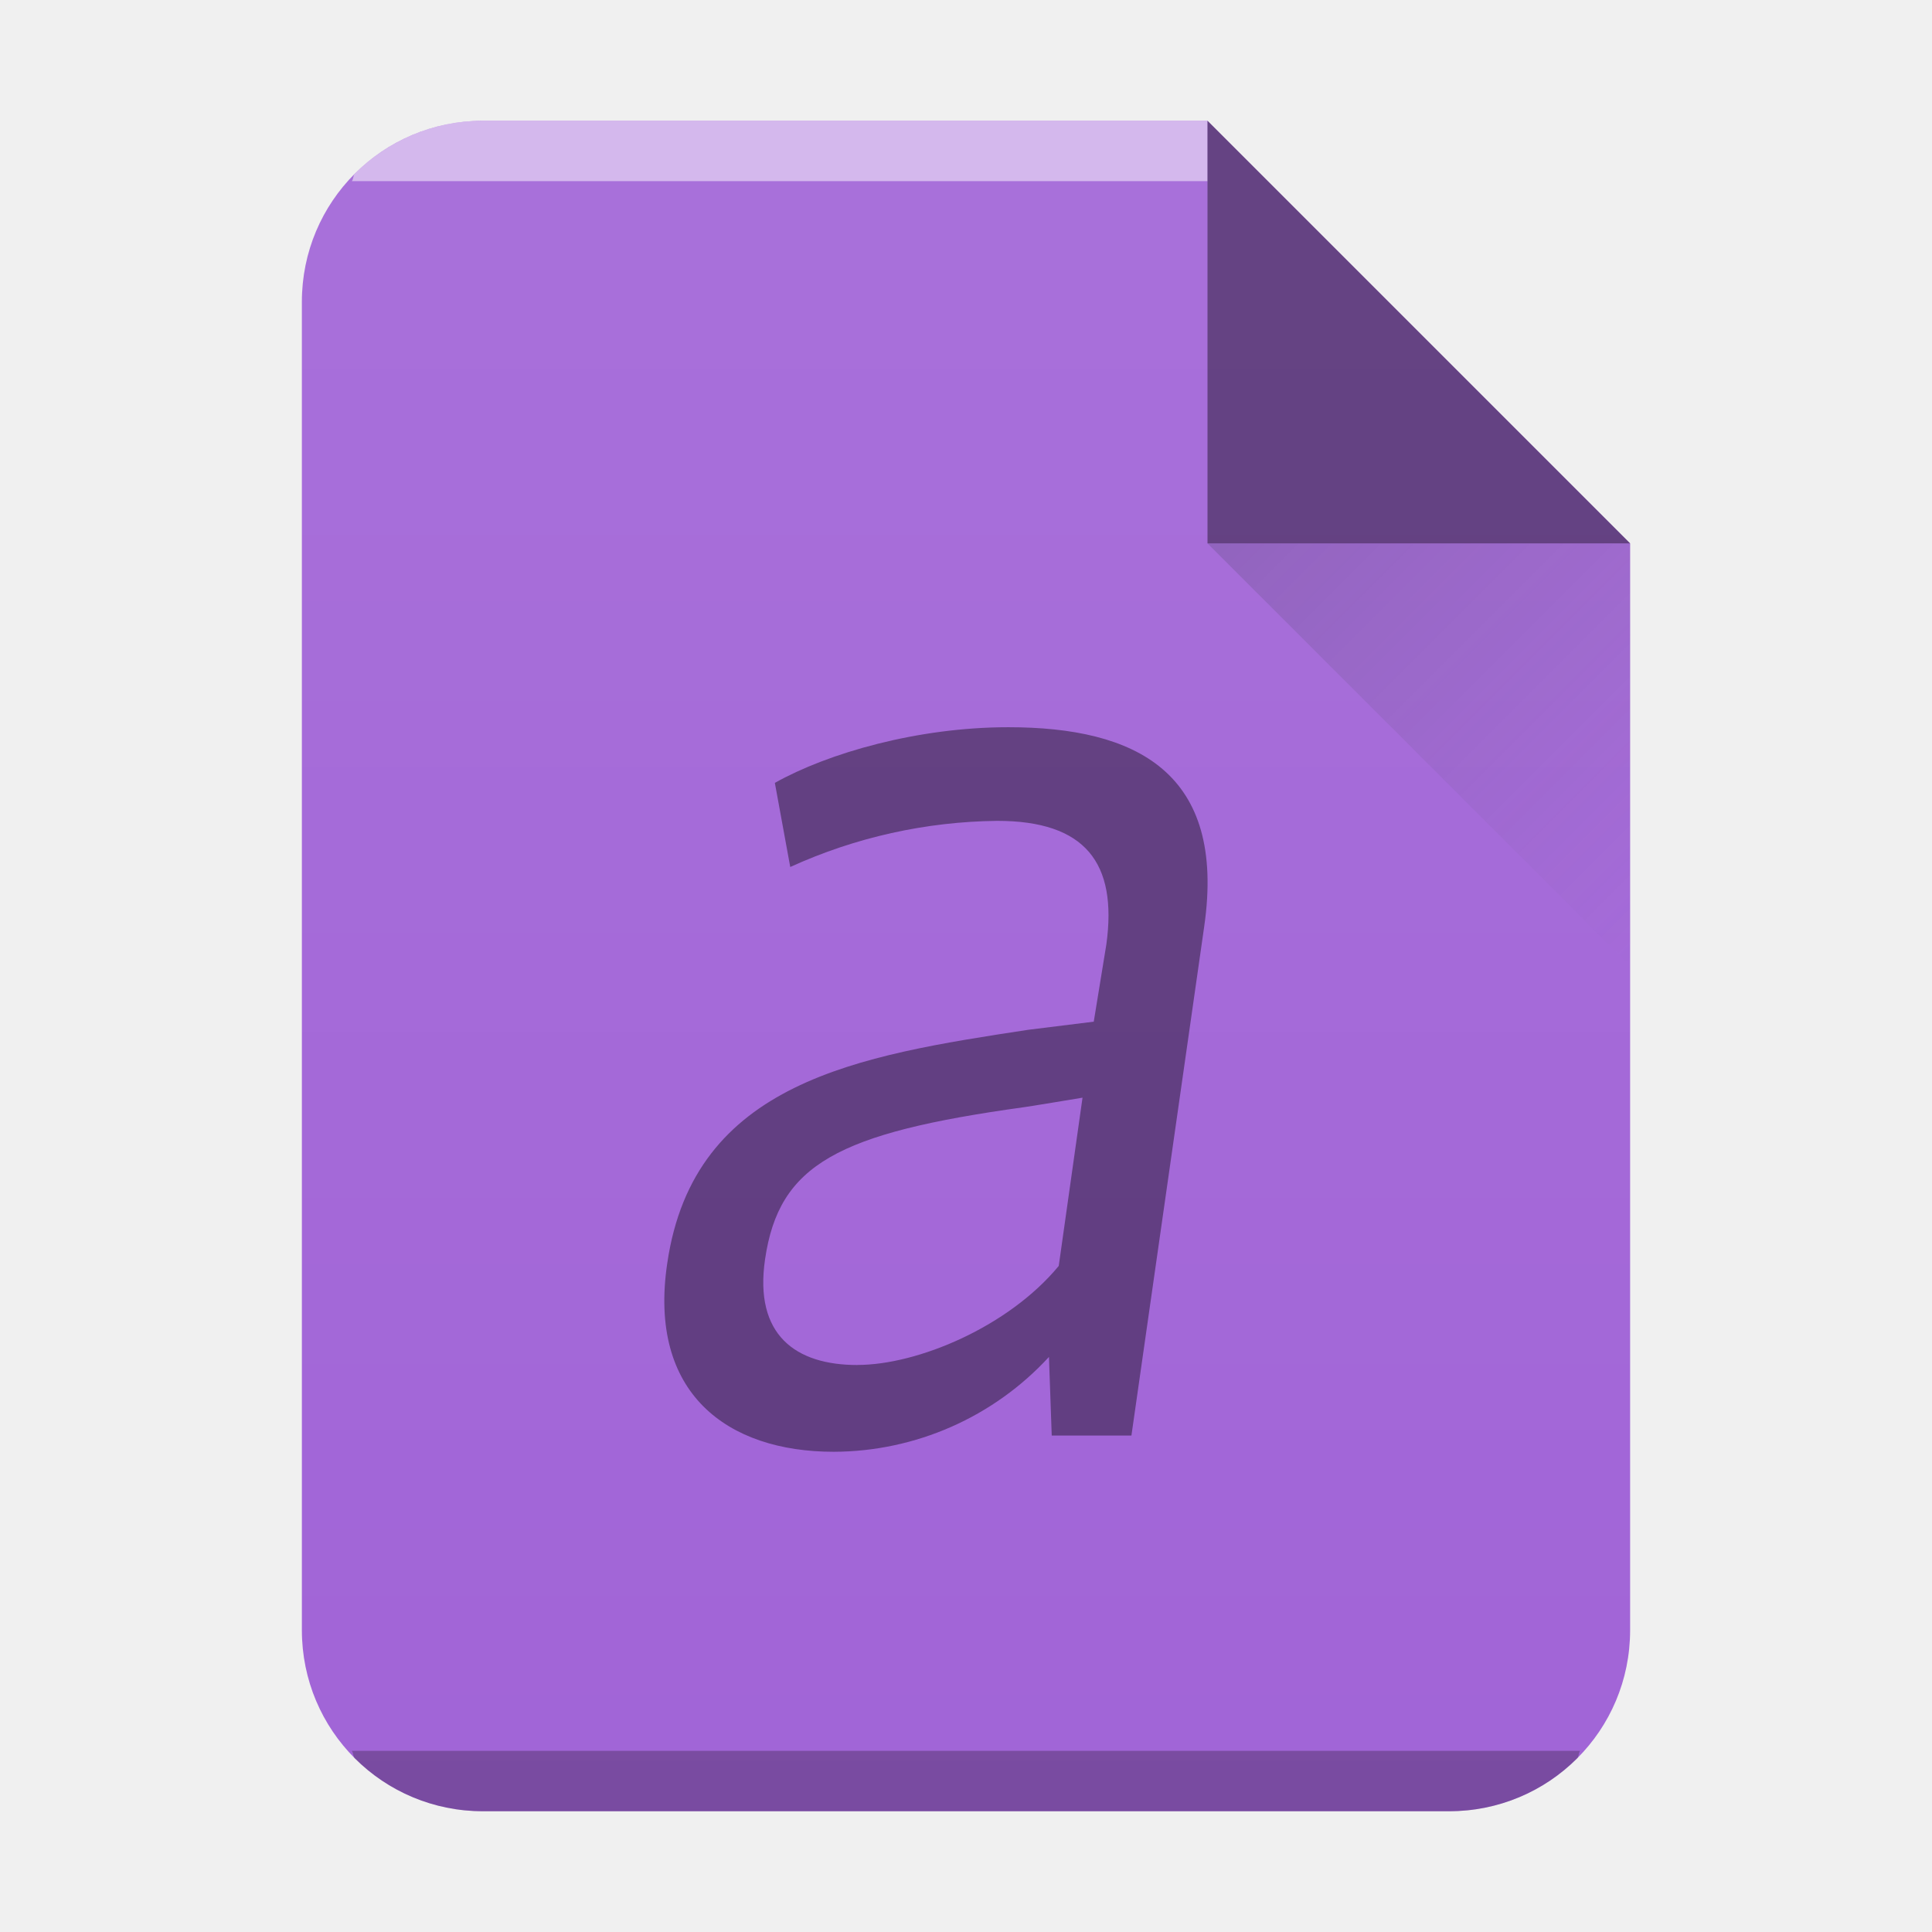
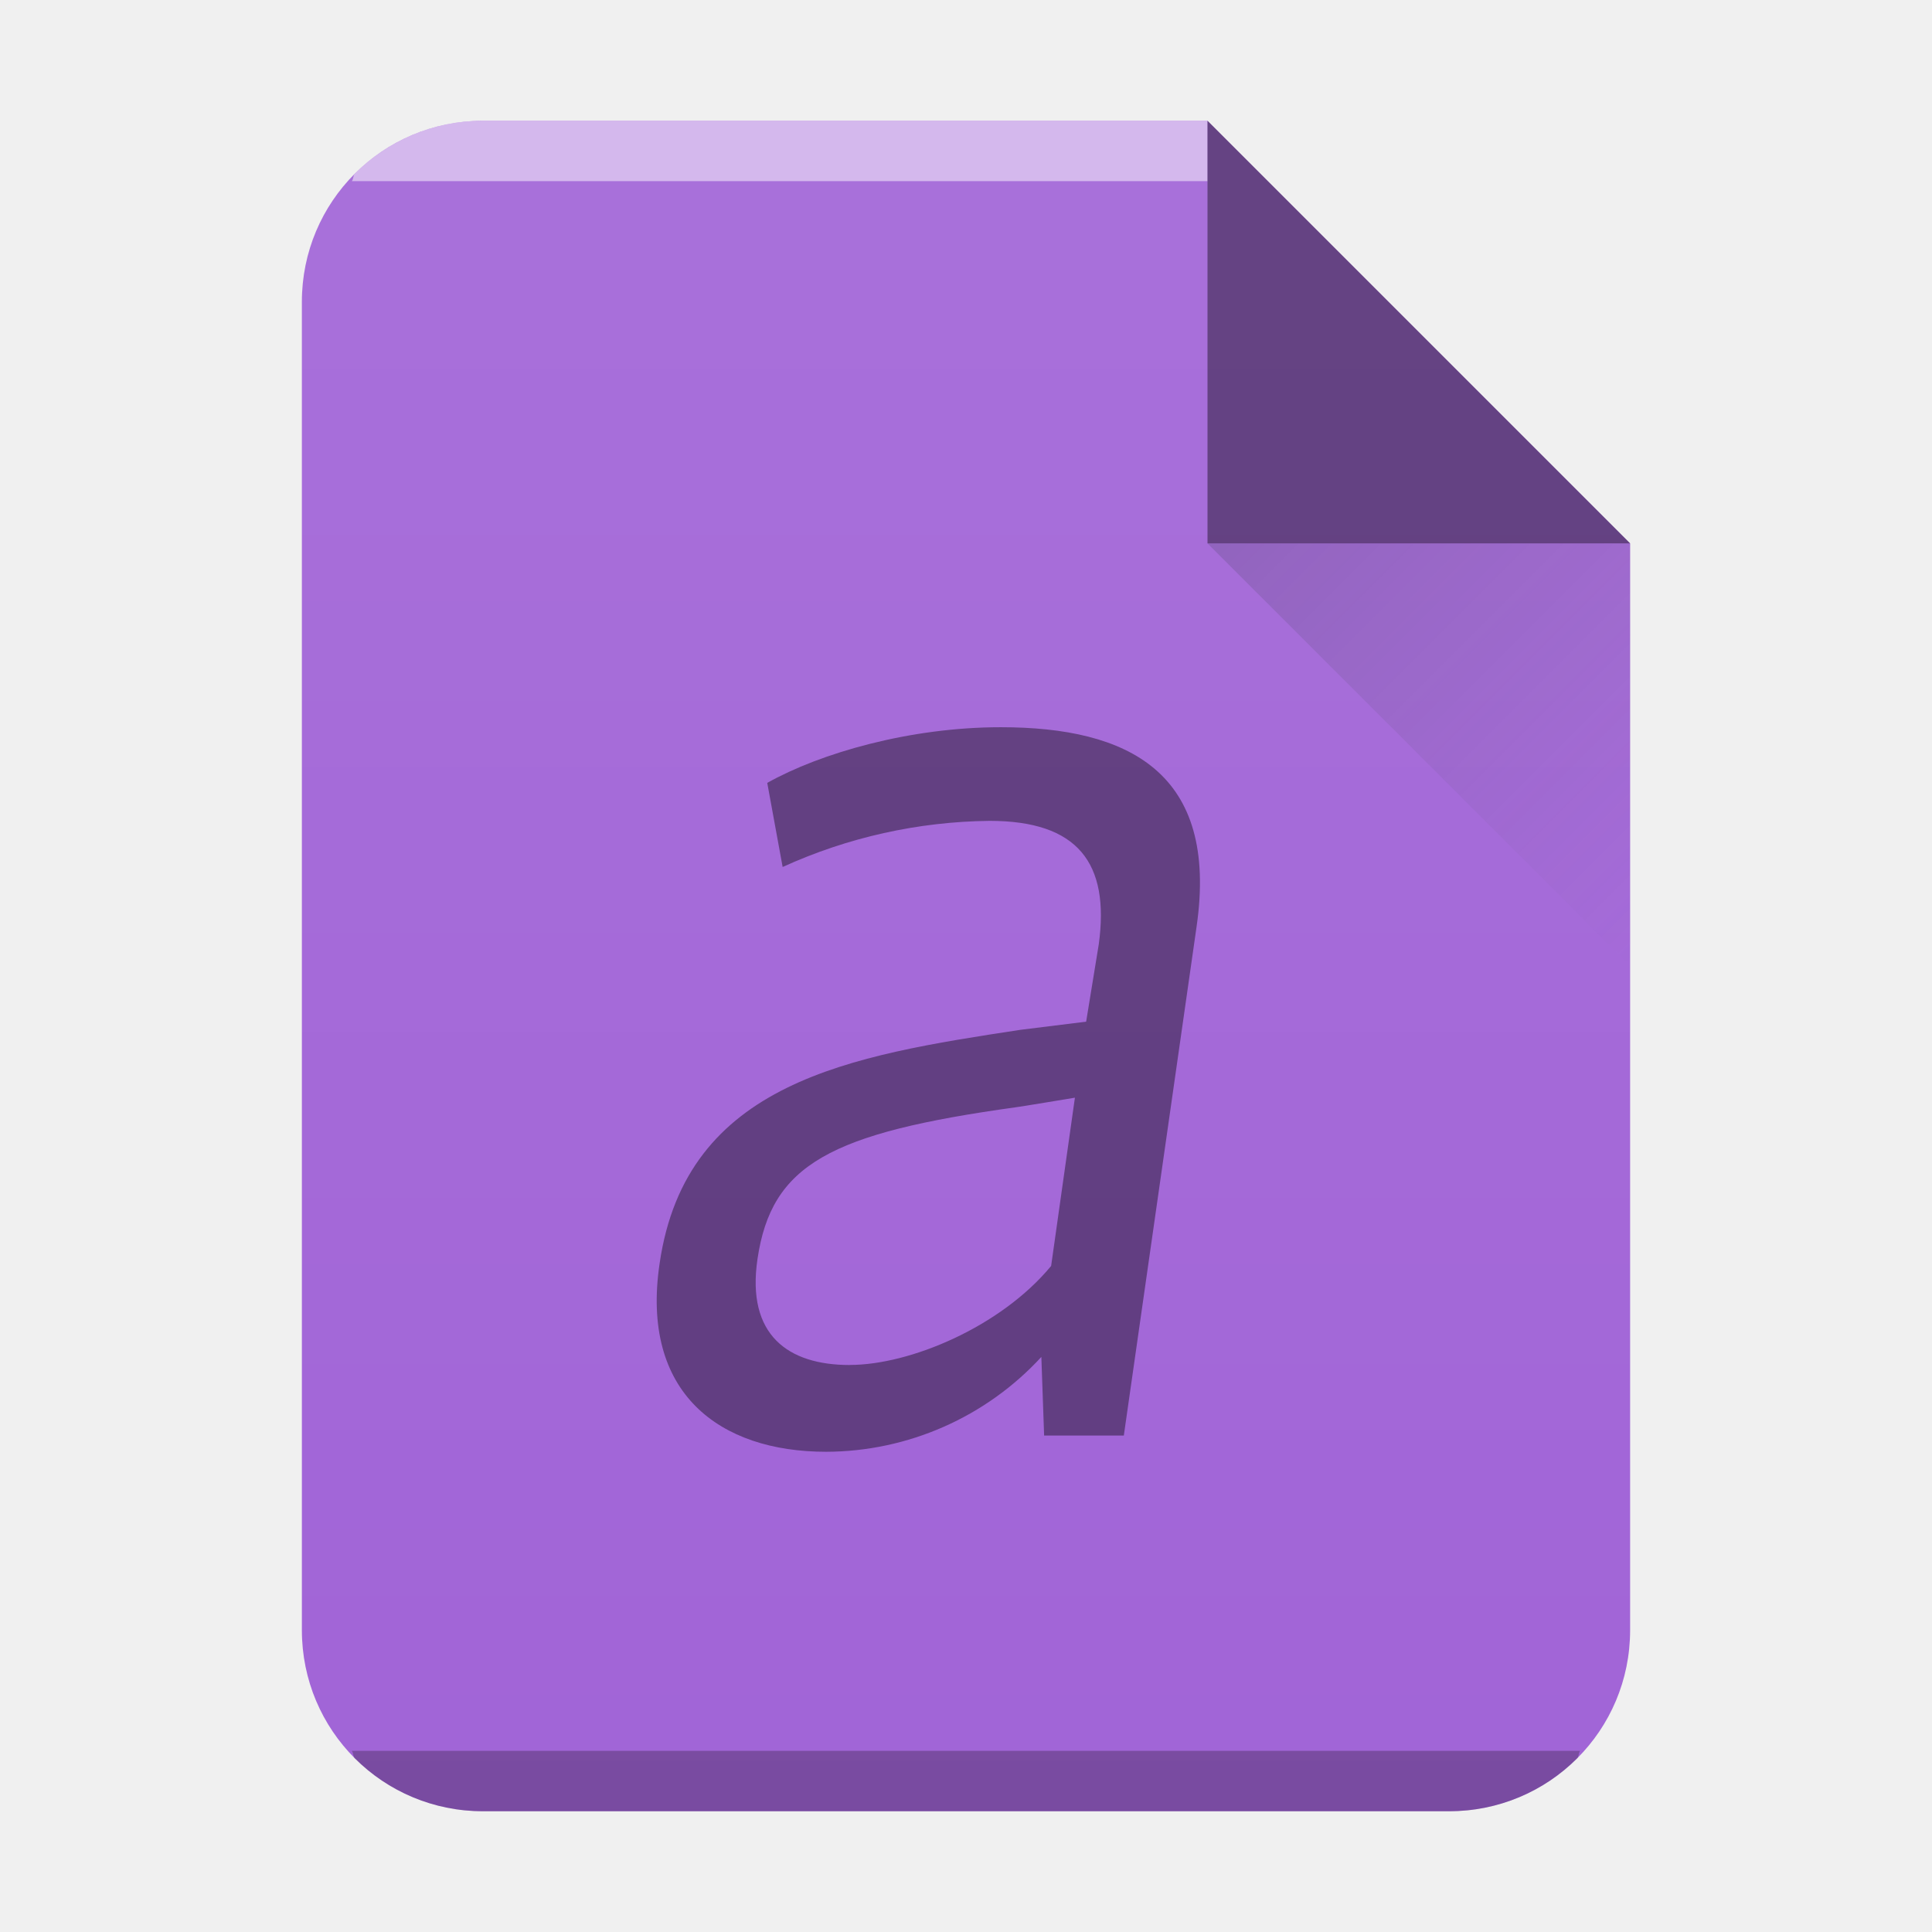
- <svg xmlns="http://www.w3.org/2000/svg" xmlns:xlink="http://www.w3.org/1999/xlink" width="32" height="32">
-   <defs>
+ <svg xmlns="http://www.w3.org/2000/svg" xmlns:xlink="http://www.w3.org/1999/xlink" width="32" height="32" version="1.1" id="svg29">
+   <defs id="defs13">
    <linearGradient id="c" y1="524.8" x1="404.57" y2="531.8" x2="411.57" gradientUnits="userSpaceOnUse" gradientTransform="translate(-384.57 -515.8)">
-       <stop stop-color="#383e51" />
-       <stop offset="1" stop-color="#655c6f" stop-opacity="0" />
+       <stop stop-color="#383e51" id="stop2" />
+       <stop offset="1" stop-color="#655c6f" stop-opacity="0" id="stop4" />
    </linearGradient>
    <linearGradient xlink:href="#a" id="b" x1="5" y1="30" x2="5" y2="2" gradientUnits="userSpaceOnUse" gradientTransform="translate(-20)" />
    <linearGradient id="a" y1="392.36" y2="365.36" x2="0" gradientUnits="userSpaceOnUse" gradientTransform="translate(309.57 152.44)">
-       <stop stop-color="#fff" stop-opacity="0" />
-       <stop offset="1" stop-color="#fff" stop-opacity=".2" />
+       <stop stop-color="#fff" stop-opacity="0" id="stop8" />
+       <stop offset="1" stop-color="#fff" stop-opacity=".2" id="stop10" />
    </linearGradient>
  </defs>
-   <path d="M20 2H8C6.338 2 5 3.338 5 5v22c0 1.662 1.338 3 3 3h16c1.662 0 3-1.338 3-3V9z" fill="#a164d7" />
-   <path d="M8 2a2.99 2.99 0 00-2.123.877c-.031.031-.02.09-.05.123H20V2z" color="#000" opacity=".5" fill="#fff" />
-   <path d="M5.826 29c.03.033.02.092.051.123A2.99 2.99 0 008 30h16a2.99 2.99 0 002.123-.877c.031-.031.02-.09.05-.123z" color="#000" opacity=".25" />
-   <path d="M20 2H8C6.338 2 5 3.338 5 5v22c0 1.662 1.338 3 3 3h16c1.662 0 3-1.338 3-3V9z" opacity=".4" fill="url(#b)" />
-   <path d="M27 9l-7-7v7z" fill-rule="evenodd" opacity=".4" />
-   <path d="M27 16l-7-7h7z" opacity=".2" fill="url(#c)" fill-rule="evenodd" />
-   <path d="M14.2 22.609c-1.019 0-1.713-.494-1.528-1.753.231-1.573 1.205-2.09 4.285-2.517.023 0 .973-.158.973-.158l-.394 2.787c-.834 1.01-2.339 1.64-3.335 1.64m3.173-.134l.046 1.303h1.32l1.205-8.428c.371-2.561-1.135-3.304-3.243-3.304-1.506 0-2.988.428-3.868.922l.255 1.393a8.489 8.489 0 013.429-.764c1.459 0 1.992.696 1.807 2.045l-.209 1.281-1.088.135c-2.802.427-5.536.854-5.976 3.865-.323 2.157.996 3.124 2.757 3.124a4.864 4.864 0 003.567-1.573" opacity=".4" />
+   <path d="M20 2H8C6.338 2 5 3.338 5 5v22c0 1.662 1.338 3 3 3h16c1.662 0 3-1.338 3-3V9z" fill="#a164d7" id="path15" />
+   <path d="M8 2a2.99 2.99 0 00-2.123.877c-.031.031-.02.09-.05.123H20V2z" color="#000" opacity=".5" fill="#fff" id="path17" />
+   <path d="M5.826 29c.03.033.02.092.051.123A2.99 2.99 0 008 30h16a2.99 2.99 0 002.123-.877c.031-.031.02-.09.05-.123z" color="#000" opacity=".25" id="path19" />
+   <path d="M 20,2 H 8 c -1.662,0 -3,1.338 -3,3 v 22 c 0,1.662 1.338,3 3,3 H 24 c 1.662,0 3,-1.338 3,-3 V 9 Z" opacity="0.4" fill="url(#b)" id="path21" style="fill:url(#b)" />
+   <path d="M27 9l-7-7v7z" fill-rule="evenodd" opacity=".4" id="path23" />
+   <path d="M27 16l-7-7h7z" opacity=".2" fill="url(#c)" fill-rule="evenodd" id="path25" />
+   <path d="m 14.074,22.609 c -1.019,0 -1.713,-0.494 -1.528,-1.753 0.231,-1.573 1.205,-2.09 4.285,-2.517 0.023,0 0.973,-0.158 0.973,-0.158 l -0.394,2.787 c -0.834,1.01 -2.339,1.64 -3.335,1.64 m 3.173,-0.134 0.046,1.303 h 1.32 l 1.205,-8.428 c 0.371,-2.561 -1.135,-3.304 -3.243,-3.304 -1.506,0 -2.988,0.428 -3.868,0.922 l 0.255,1.393 a 8.489,8.489 0 0 1 3.429,-0.764 c 1.459,0 1.992,0.696 1.807,2.045 l -0.209,1.281 -1.088,0.135 c -2.802,0.427 -5.536,0.854 -5.976,3.865 -0.323,2.157 0.996,3.124 2.757,3.124 a 4.864,4.864 0 0 0 3.567,-1.573" opacity="0.4" id="path27" />
</svg>
